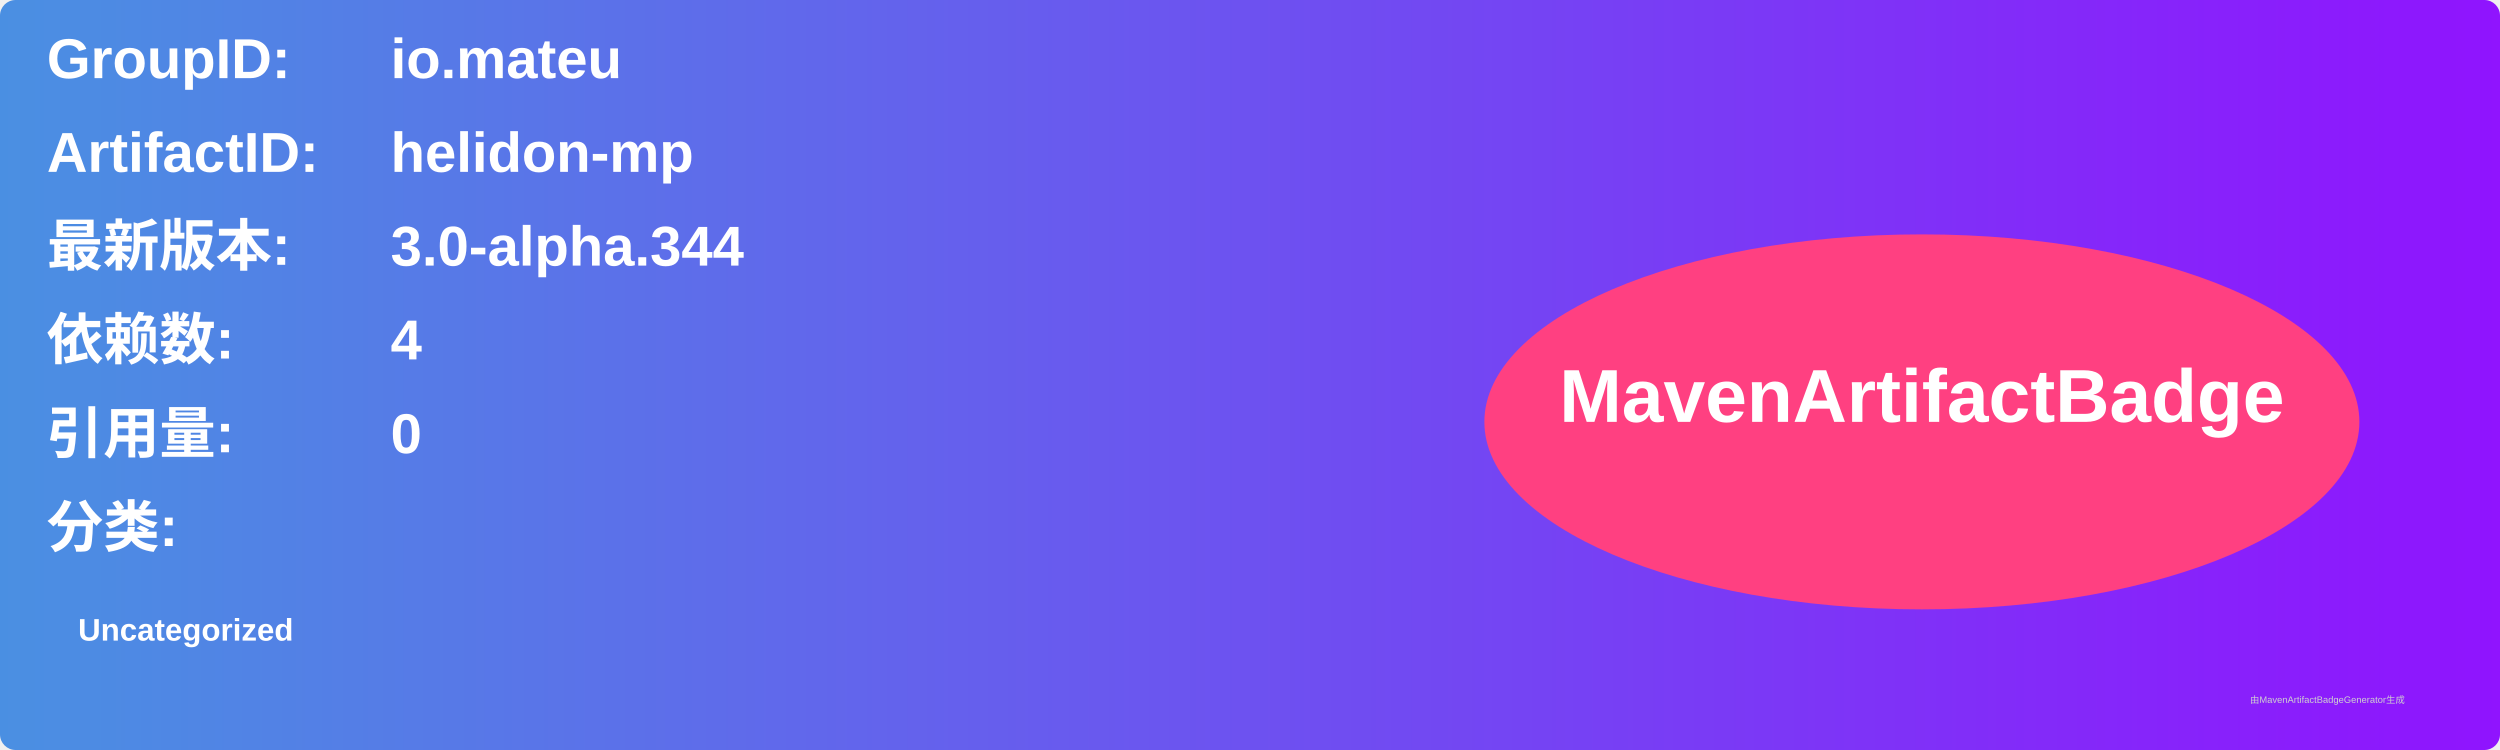
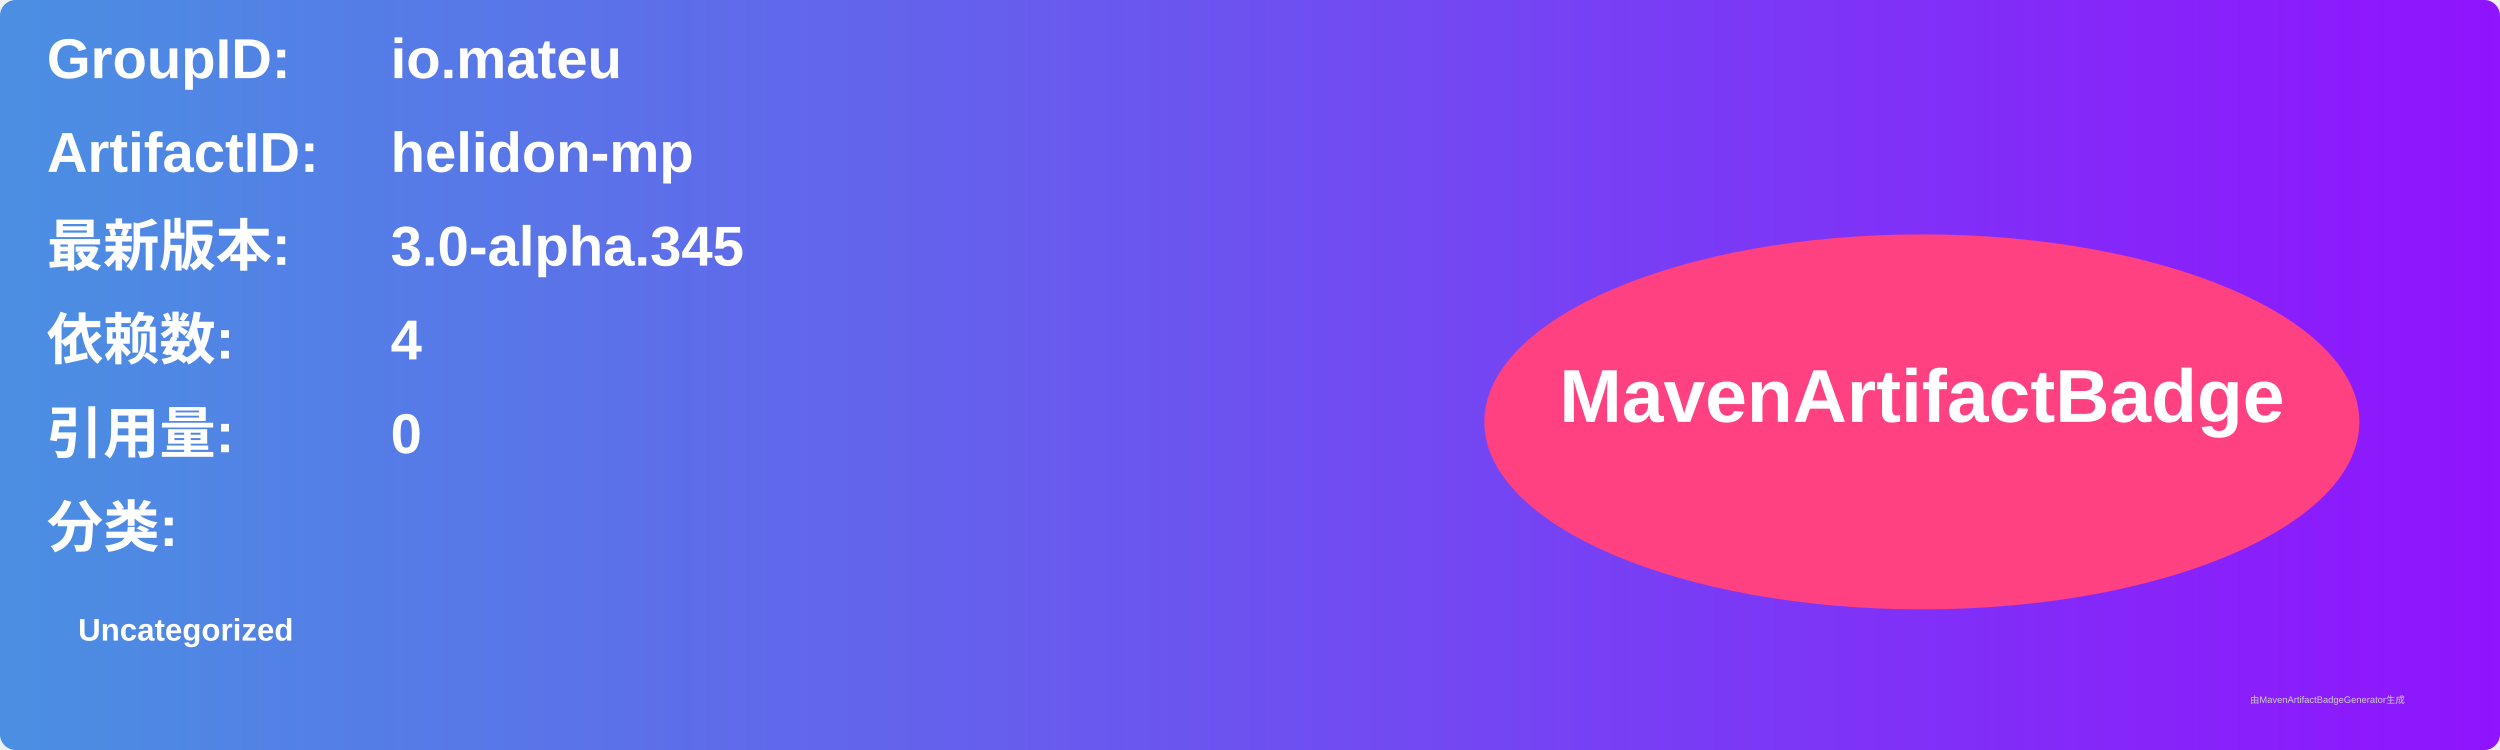
<svg xmlns="http://www.w3.org/2000/svg" width="800" height="240" viewBox="0 0 800 240">
  <linearGradient id="grad" x1="0%" y1="0%" x2="100%" y2="0%">
    <stop offset="0%" stop-color="#4a90e2" />
    <stop offset="100%" stop-color="#9013fe" />
  </linearGradient>
  <rect width="100%" height="100%" rx="5" ry="5" fill="url(#grad)" />
  <g transform="translate(15, 15)">
    <text x="0" y="10" font-family="Arial" font-size="18" fill="white" font-weight="bold" width="260">GroupID:</text>
    <text x="110" y="10" font-family="Arial" font-size="18" fill="white" font-weight="bold" width="460">io.mateu</text>
    <text x="0" y="40" font-family="Arial" font-size="18" fill="white" font-weight="bold" width="260">ArtifactID:</text>
    <text x="110" y="40" font-family="Arial" font-size="18" fill="white" font-weight="bold" width="460">helidon-mp</text>
    <text x="0" y="70" font-family="Arial" font-size="18" fill="white" font-weight="bold">最新版本:</text>
    <text x="110" y="70" font-family="Arial" font-size="18" fill="white" font-weight="bold">
-       <tspan font-weight="bold">3.0-alpha.344</tspan>
+       <tspan font-weight="bold">3.0-alpha.345</tspan>
    </text>
    <text x="0" y="100" font-family="Arial" font-size="18" fill="white" font-weight="bold">依赖数: </text>
    <text x="110" y="100" font-family="Arial" font-size="18" fill="white">
      <tspan font-weight="bold">4</tspan>
    </text>
    <text x="0" y="130" font-family="Arial" font-size="18" fill="white" font-weight="bold">引用量: </text>
    <text x="110" y="130" font-family="Arial" font-size="18" fill="white">
      <tspan font-weight="bold">0</tspan>
    </text>
    <text x="0" y="160" font-family="Arial" font-size="18" fill="white" font-weight="bold">分类:</text>
    <text x="10" y="190" font-family="Arial" font-size="10" fill="white">
      <tspan font-weight="bold">Uncategorized</tspan>
    </text>
    <ellipse cx="600" cy="120" rx="140" ry="60" fill="#ff4081" />
    <text x="600" y="120" text-anchor="middle" font-family="Arial" font-size="24" fill="white" font-weight="bold">MavenArtifactBadge</text>
  </g>
  <text x="720" y="225" font-family="Arial" font-size="3" fill="#d0d0d0">由MavenArtifactBadgeGenerator生成</text>
</svg>
